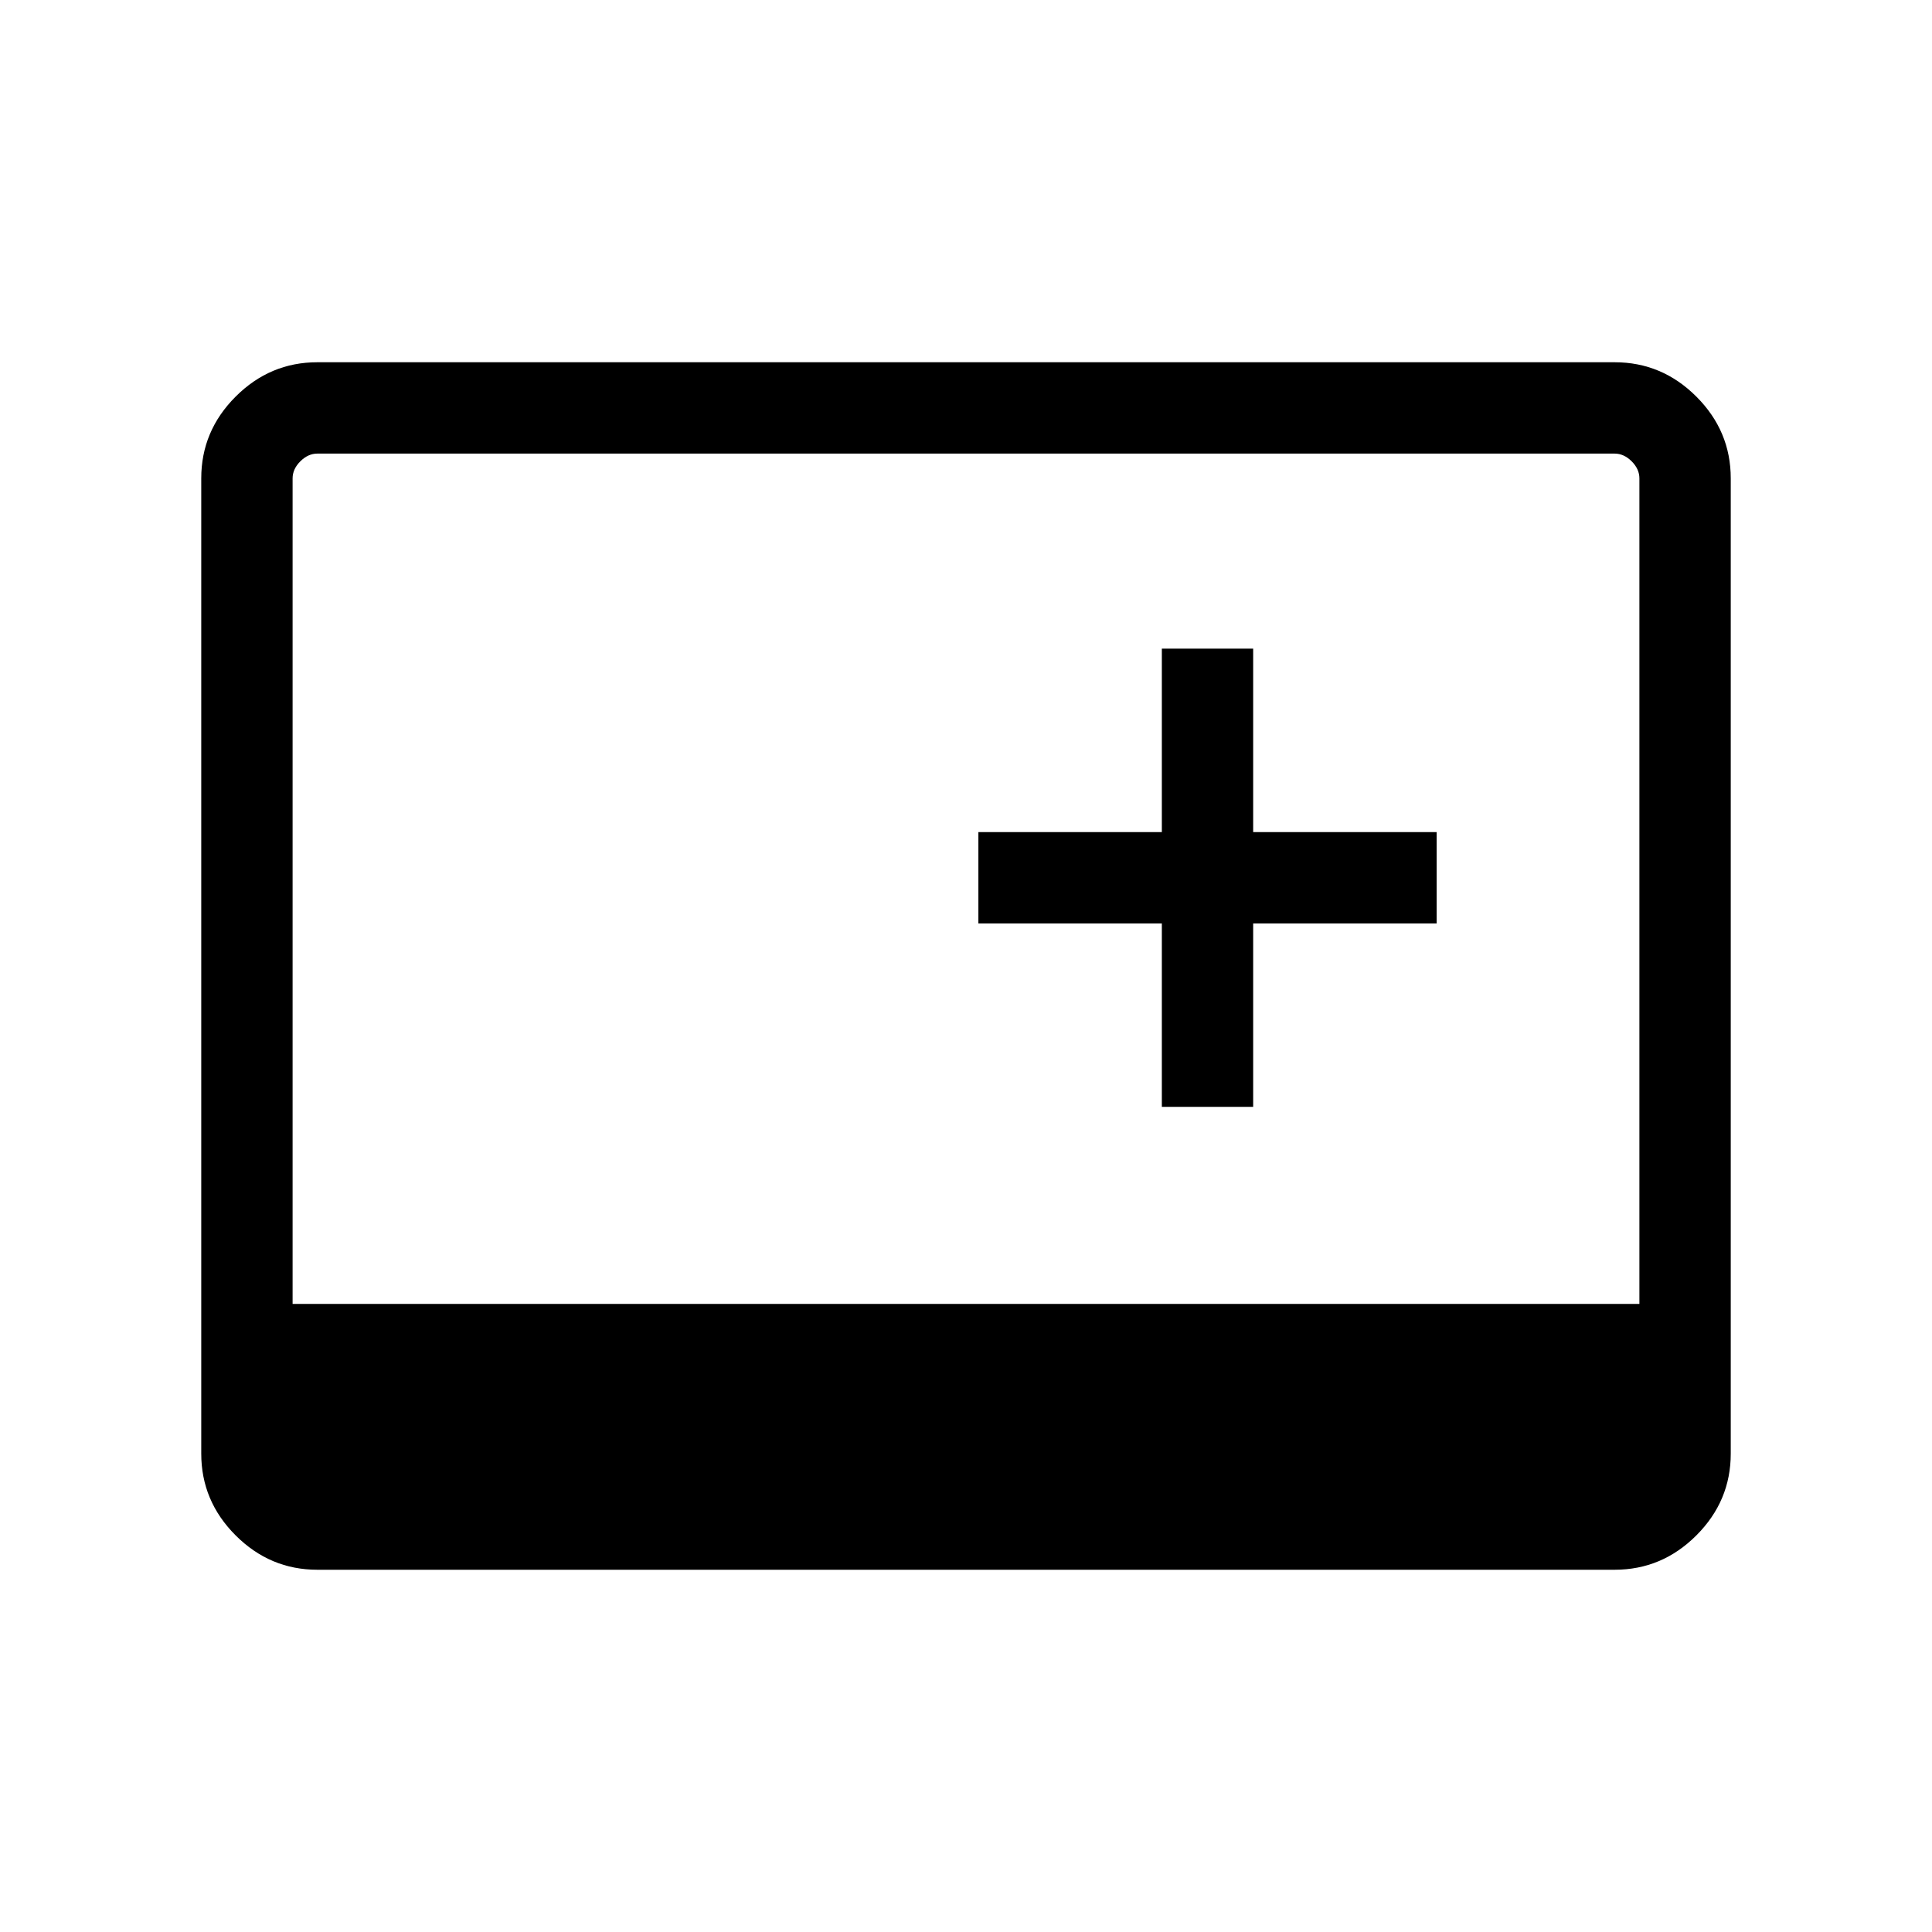
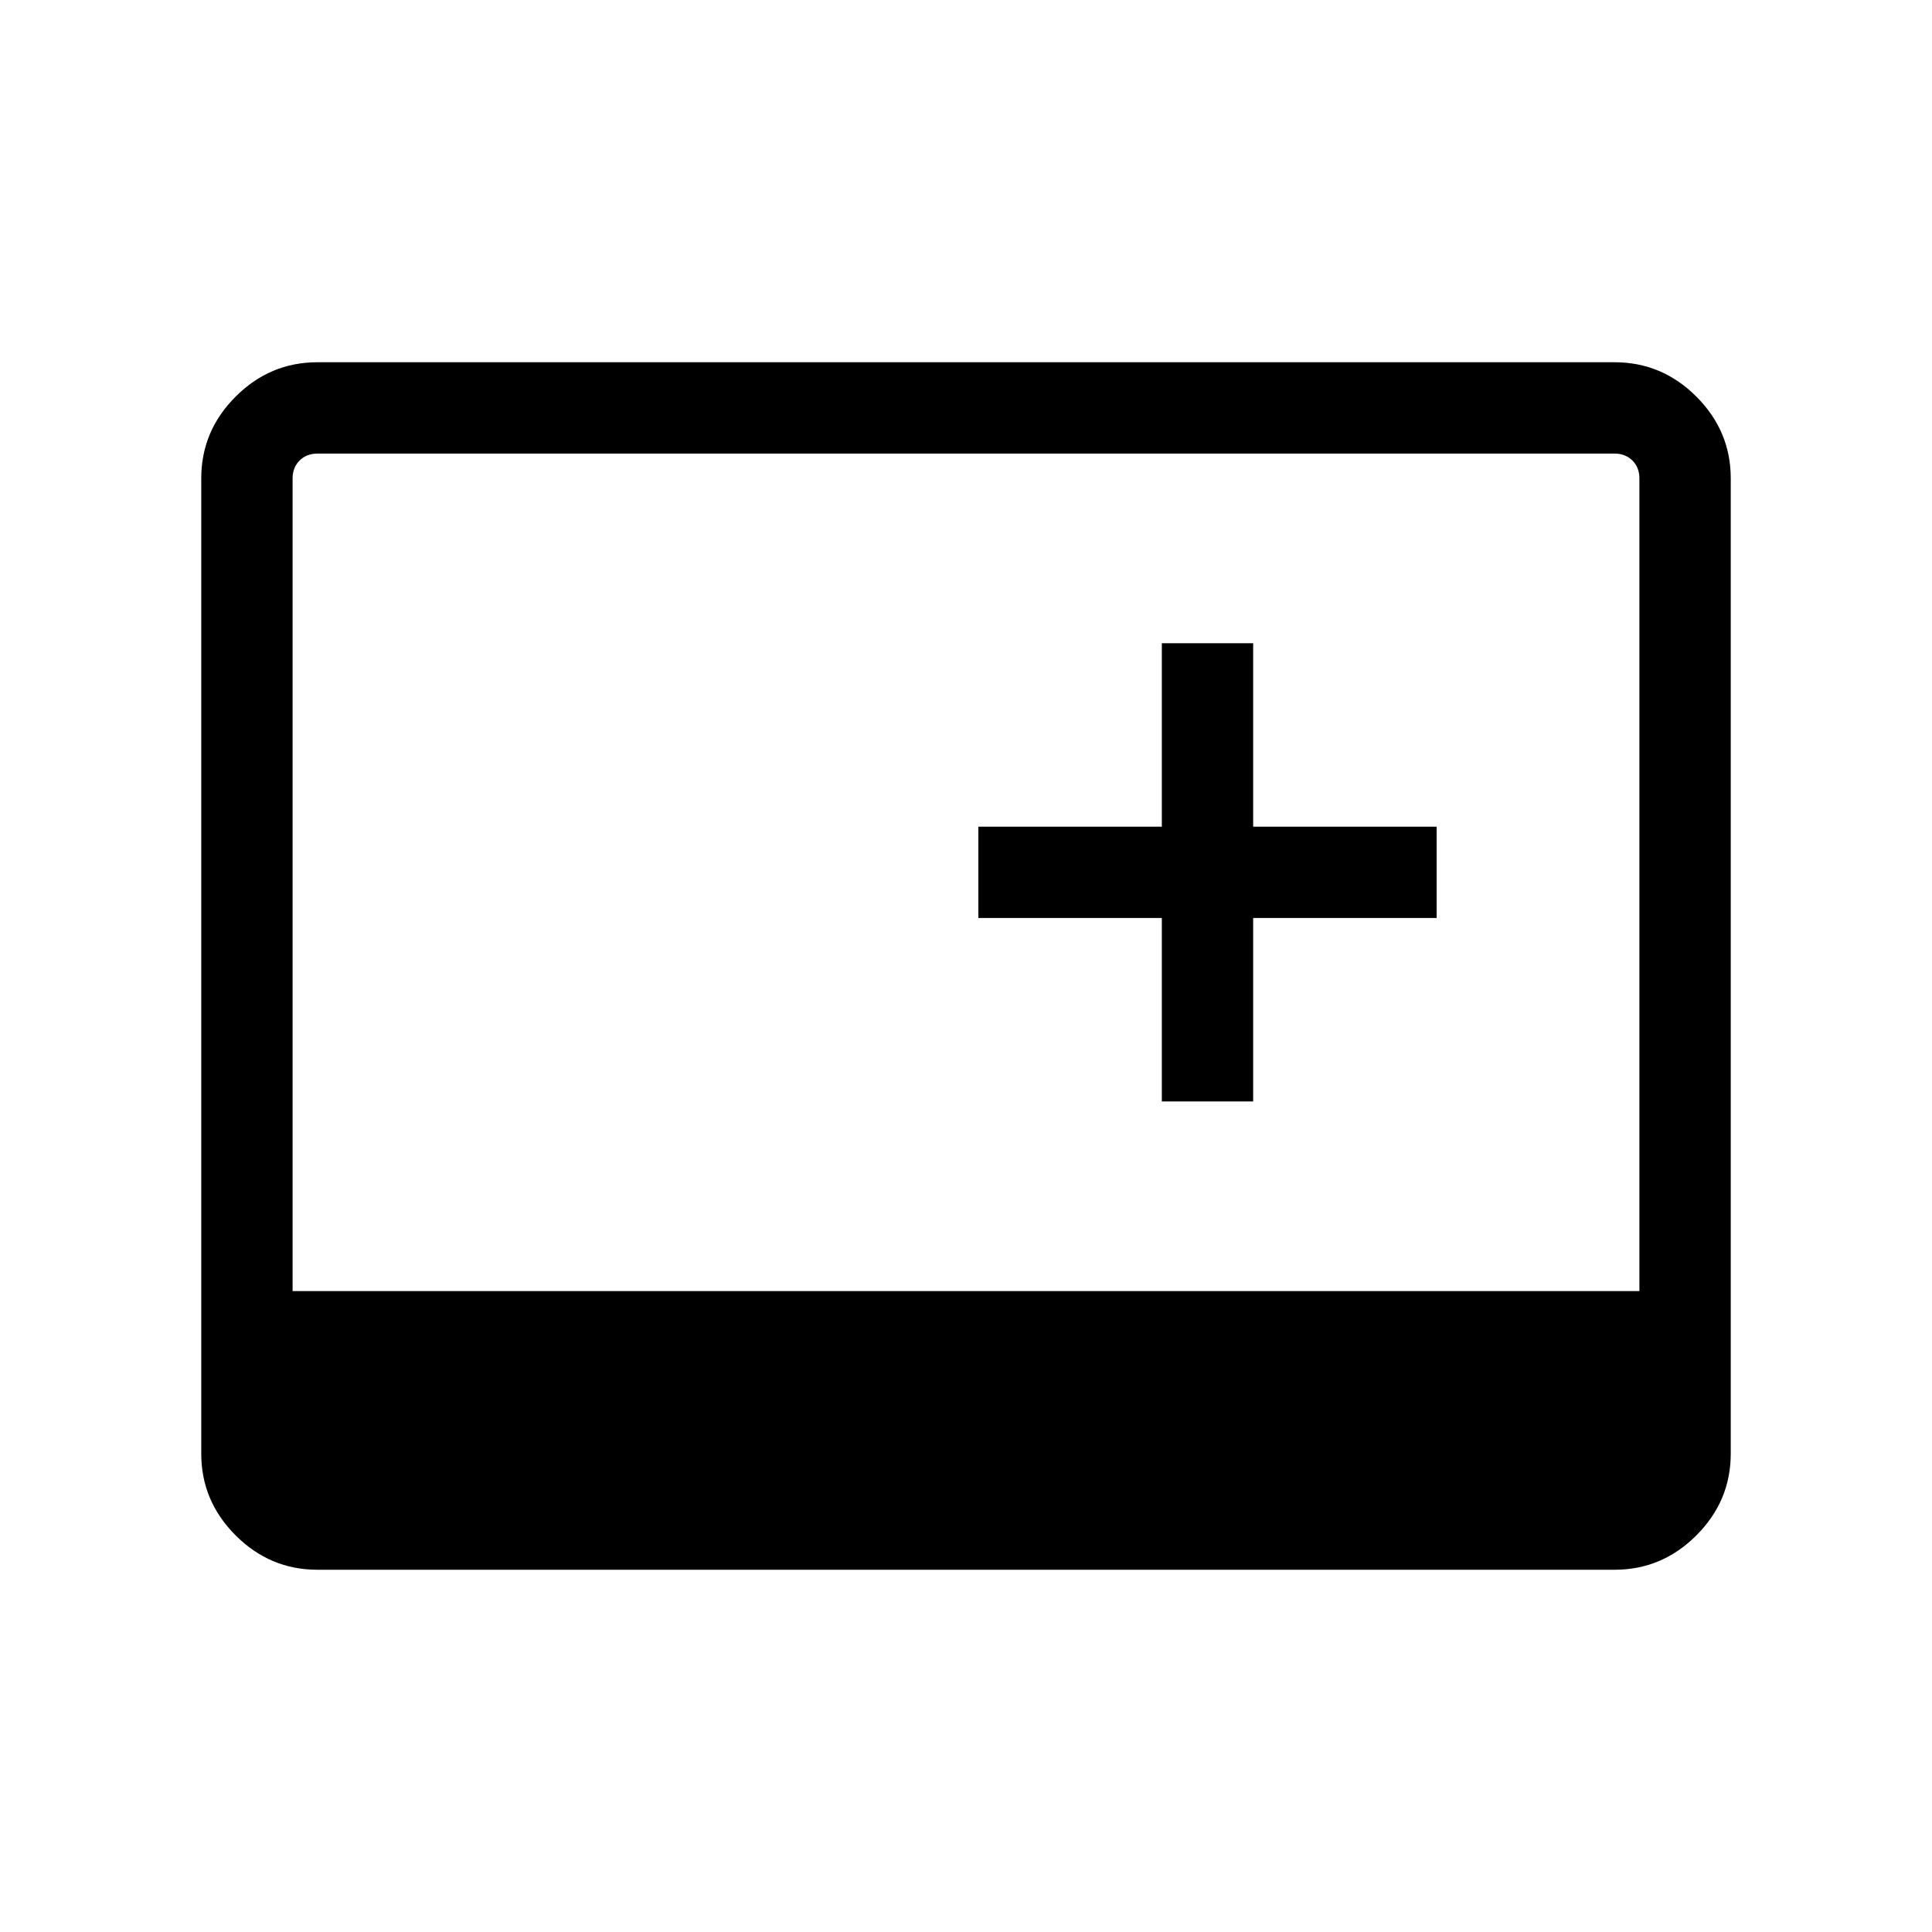
<svg xmlns="http://www.w3.org/2000/svg" width="48" height="48" viewBox="0 -960 960 960">
-   <path d="M577.31-410h45.38v-91.15h91.16v-45.39h-91.16v-91.15h-45.38v91.15h-91.16v45.39h91.16V-410ZM157.69-180q-23.53 0-40.61-17.08T100-237.69v-484.62q0-23.53 17.08-40.61T157.69-780h644.62q23.53 0 40.61 17.08T860-722.31v484.62q0 23.53-17.08 40.61T802.31-180H157.69Zm-12.3-132.08h669.22v-410.23q0-4.61-3.84-8.46-3.85-3.84-8.46-3.84H157.69q-4.61 0-8.46 3.84-3.84 3.85-3.84 8.46v410.23Z" />
+   <path d="M157.69-180q-23.53 0-40.61-17.08T100-237.69v-484.62q0-23.53 17.08-40.61T157.69-780h644.62q23.53 0 40.61 17.08T860-722.31v484.62q0 23.53-17.08 40.61T802.31-180H157.69Zm419.62-232.69h45.38v-91.16h91.16v-45.38h-91.16v-91.15h-45.38v91.15h-91.16v45.38h91.16v91.16Zm-431.92 94.23h669.22v-403.85q0-5.38-3.46-8.84t-8.84-3.46H157.69q-5.38 0-8.84 3.46t-3.46 8.84v403.85Z" />
</svg>
